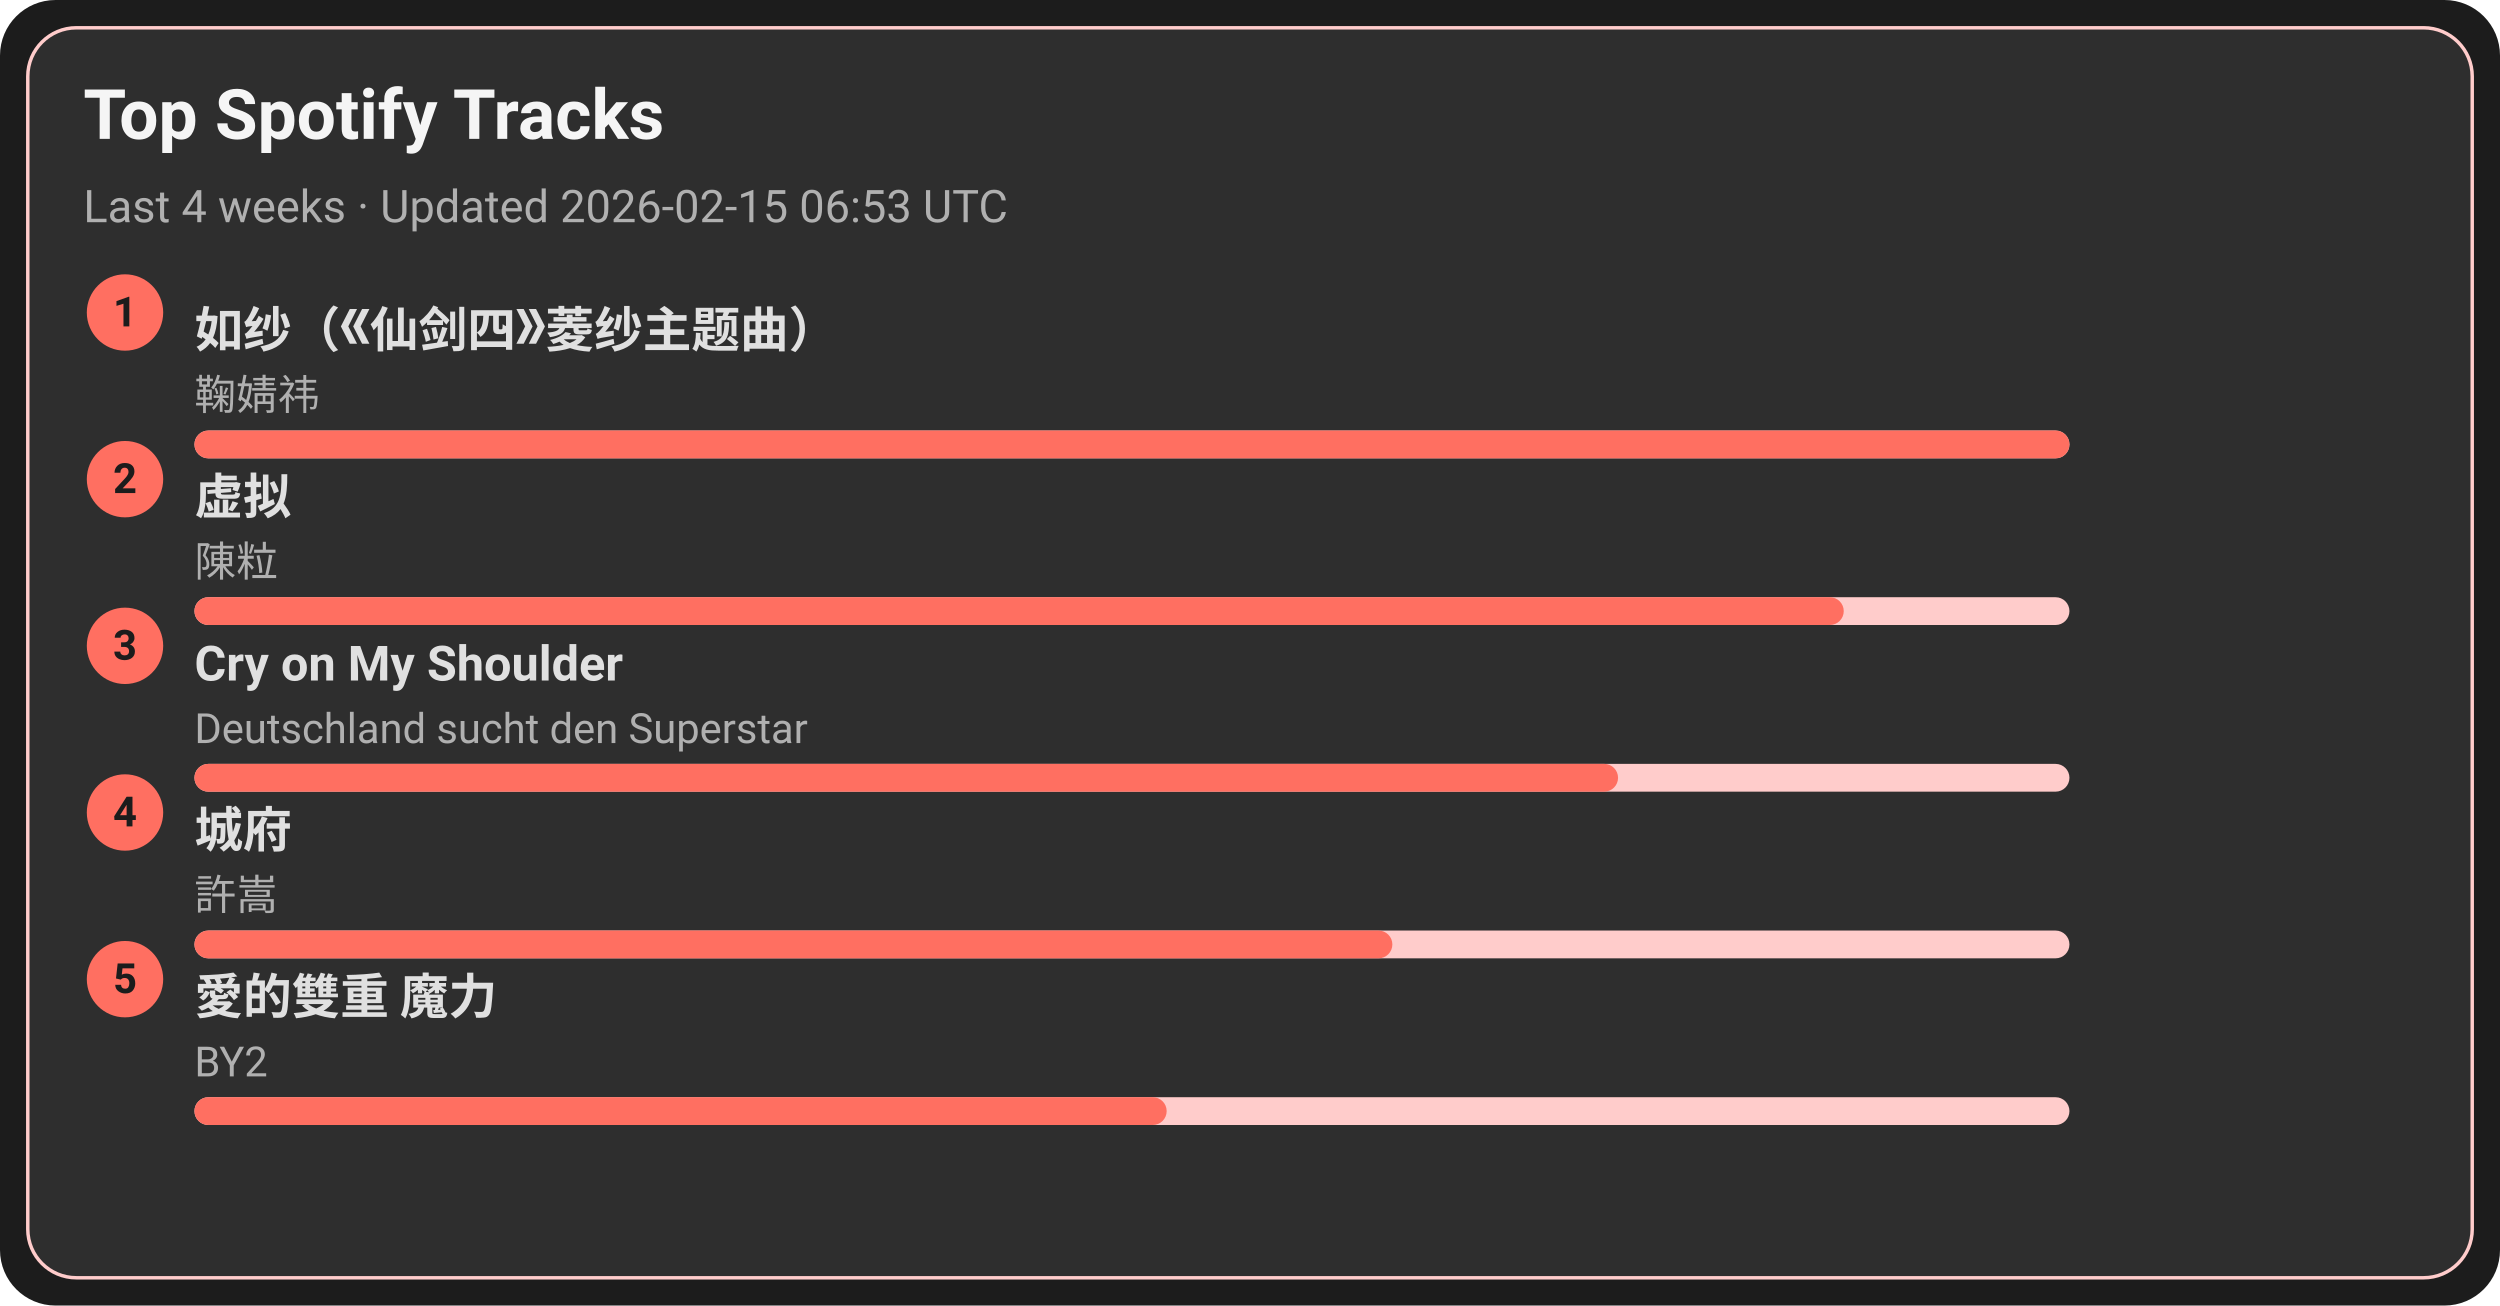
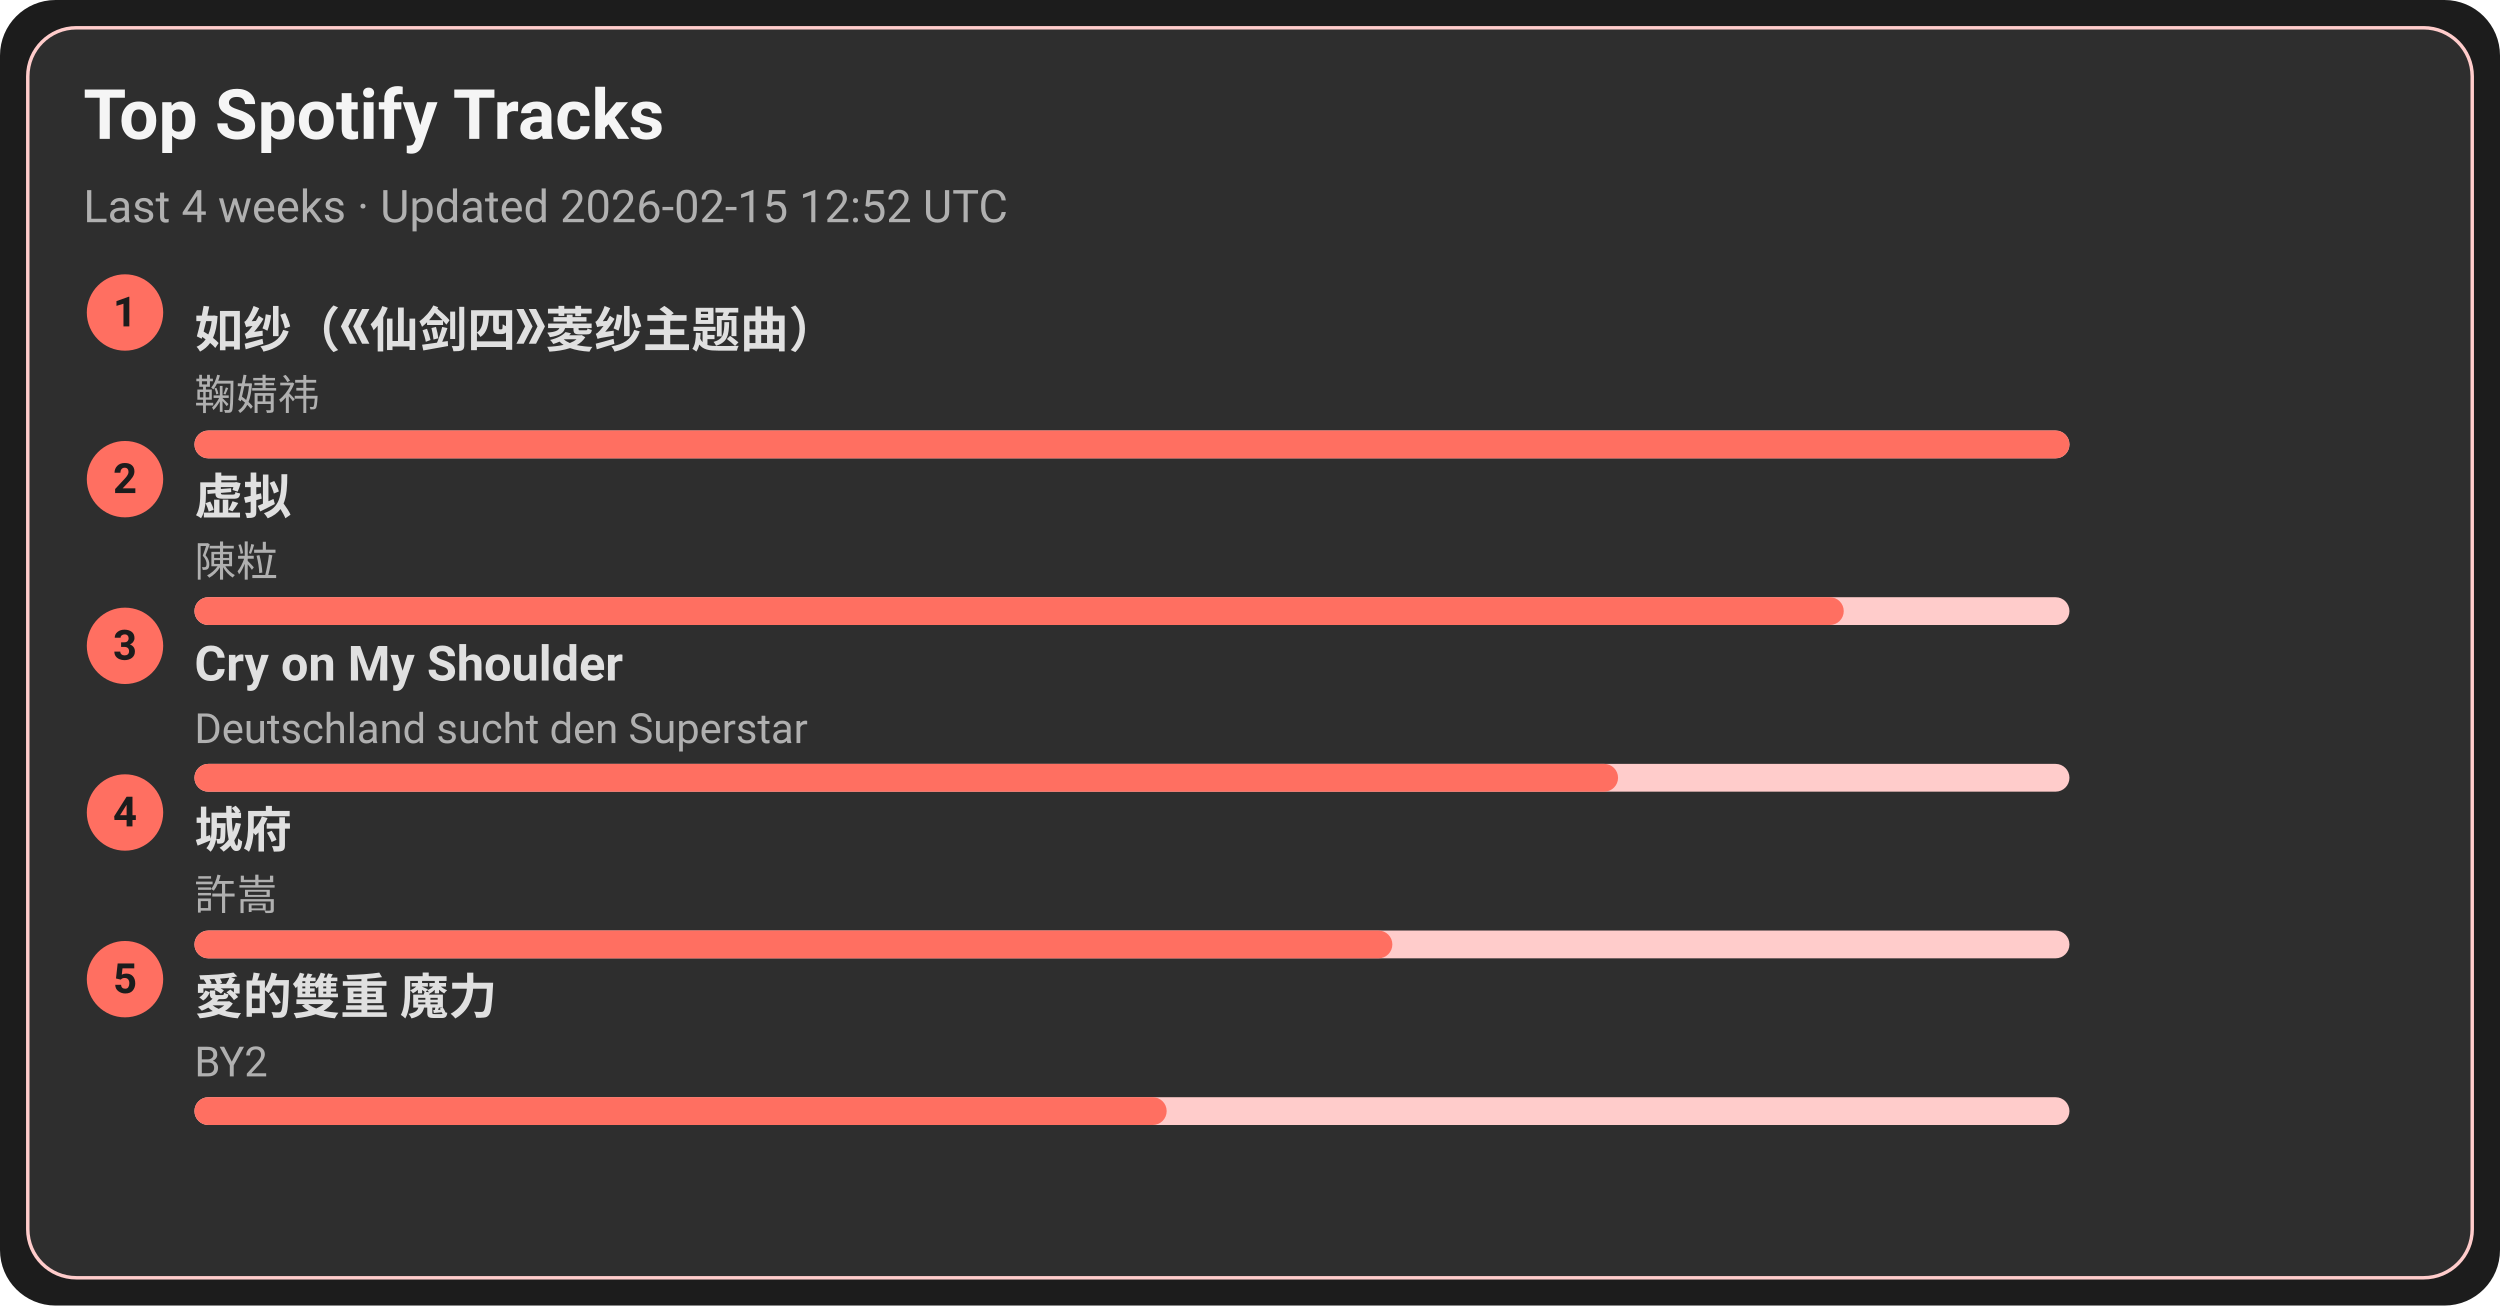
<svg xmlns="http://www.w3.org/2000/svg" width="720" height="376" viewBox="0 0 720 376">
  <style>text{font-family:-apple-system,BlinkMacSystemFont,Segoe UI,Roboto,Ubuntu,Helvetica Neue,Arial,Noto Sans,sans-serif}</style>
  <rect width="720" height="376" rx="16" fill="#1c1c1c" />
  <rect x="8" y="8" width="704" height="360" rx="14" fill="#2e2e2e" stroke="#ffcccb" />
  <text x="24" y="40" font-size="20" fill="#f5f5f5" font-weight="600">Top Spotify Tracks</text>
-   <text x="24" y="64" font-size="13" fill="#b0b0b0">Last 4 weeks · Updated 2026-02-15 06:53 UTC</text>
+   <text x="24" y="64" font-size="13" fill="#b0b0b0">Last 4 weeks · Updated 2026-02-15 12:52 UTC</text>
  <circle cx="36" cy="90" r="11" fill="#ff6f61" />
  <text x="36" y="94" text-anchor="middle" font-size="12" fill="#1c1c1c" font-weight="700">1</text>
  <a href="https://open.spotify.com/track/69FUNgvEVkNbHq43lgvdme" target="_blank" rel="noopener noreferrer">
    <text x="56" y="100" font-size="14" fill="#e0e0e0" font-weight="600">如纱（《仙剑四》菱纱主题曲）</text>
  </a>
  <text x="56" y="118" font-size="12" fill="#b0b0b0">鞠婧祎</text>
  <rect x="56" y="124" width="540" height="8" rx="4" fill="#ffcccb" />
  <rect x="56" y="124" width="540" height="8" rx="4" fill="#ff6f61" />
  <circle cx="36" cy="138" r="11" fill="#ff6f61" />
  <text x="36" y="142" text-anchor="middle" font-size="12" fill="#1c1c1c" font-weight="700">2</text>
  <a href="https://open.spotify.com/track/5l9sg05BhpfsdLfRvjGsAf" target="_blank" rel="noopener noreferrer">
    <text x="56" y="148" font-size="14" fill="#e0e0e0" font-weight="600">虚拟</text>
  </a>
  <text x="56" y="166" font-size="12" fill="#b0b0b0">陳粒</text>
  <rect x="56" y="172" width="540" height="8" rx="4" fill="#ffcccb" />
  <rect x="56" y="172" width="475" height="8" rx="4" fill="#ff6f61" />
  <circle cx="36" cy="186" r="11" fill="#ff6f61" />
  <text x="36" y="190" text-anchor="middle" font-size="12" fill="#1c1c1c" font-weight="700">3</text>
  <a href="https://open.spotify.com/track/6usmG2MoD0C0Lc2pNgCVWV" target="_blank" rel="noopener noreferrer">
    <text x="56" y="196" font-size="14" fill="#e0e0e0" font-weight="600">Cry on My Shoulder</text>
  </a>
  <text x="56" y="214" font-size="12" fill="#b0b0b0">Deutschland sucht den Superstar</text>
  <rect x="56" y="220" width="540" height="8" rx="4" fill="#ffcccb" />
  <rect x="56" y="220" width="410" height="8" rx="4" fill="#ff6f61" />
  <circle cx="36" cy="234" r="11" fill="#ff6f61" />
  <text x="36" y="238" text-anchor="middle" font-size="12" fill="#1c1c1c" font-weight="700">4</text>
  <a href="https://open.spotify.com/track/4AmlSf7hye0QVpnHCcEoEw" target="_blank" rel="noopener noreferrer">
    <text x="56" y="244" font-size="14" fill="#e0e0e0" font-weight="600">城府</text>
  </a>
  <text x="56" y="262" font-size="12" fill="#b0b0b0">許嵩</text>
  <rect x="56" y="268" width="540" height="8" rx="4" fill="#ffcccb" />
  <rect x="56" y="268" width="345" height="8" rx="4" fill="#ff6f61" />
  <circle cx="36" cy="282" r="11" fill="#ff6f61" />
  <text x="36" y="286" text-anchor="middle" font-size="12" fill="#1c1c1c" font-weight="700">5</text>
  <a href="https://open.spotify.com/track/0yYmS4k3R0TTdDhvOBxRVp" target="_blank" rel="noopener noreferrer">
    <text x="56" y="292" font-size="14" fill="#e0e0e0" font-weight="600">愛的雙重 魔力</text>
  </a>
  <text x="56" y="310" font-size="12" fill="#b0b0b0">BY2</text>
  <rect x="56" y="316" width="540" height="8" rx="4" fill="#ffcccb" />
  <rect x="56" y="316" width="280" height="8" rx="4" fill="#ff6f61" />
</svg>
